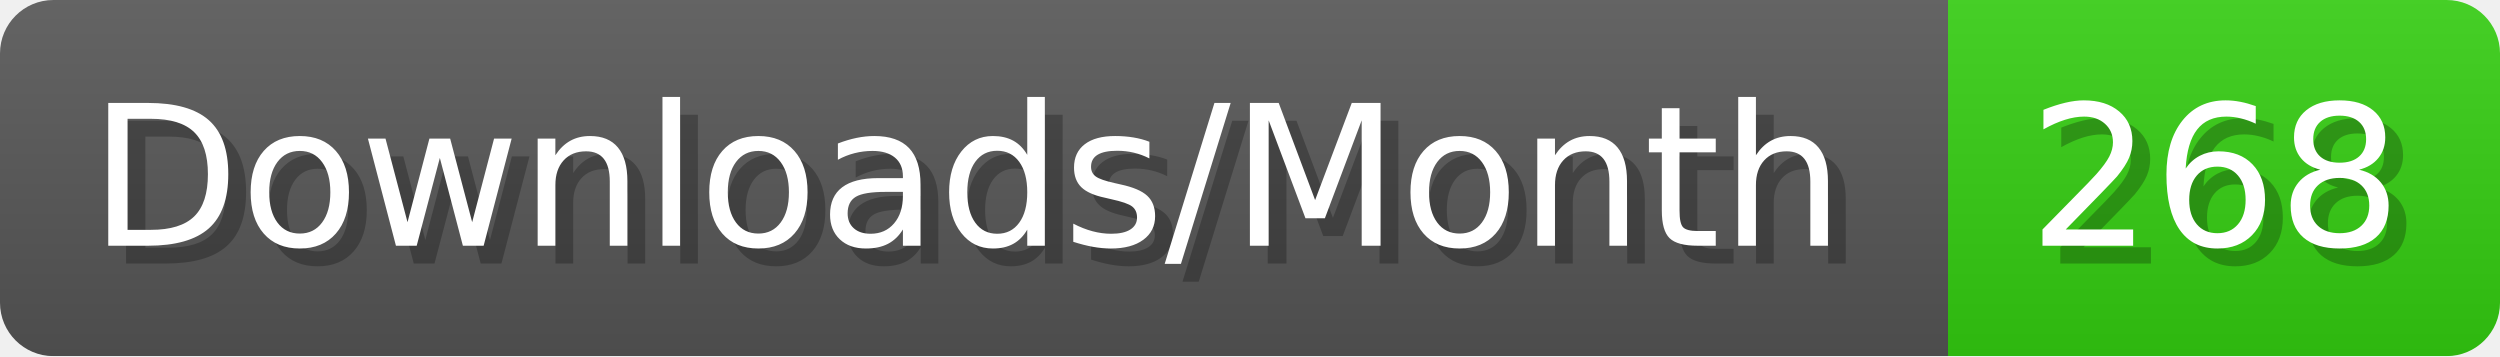
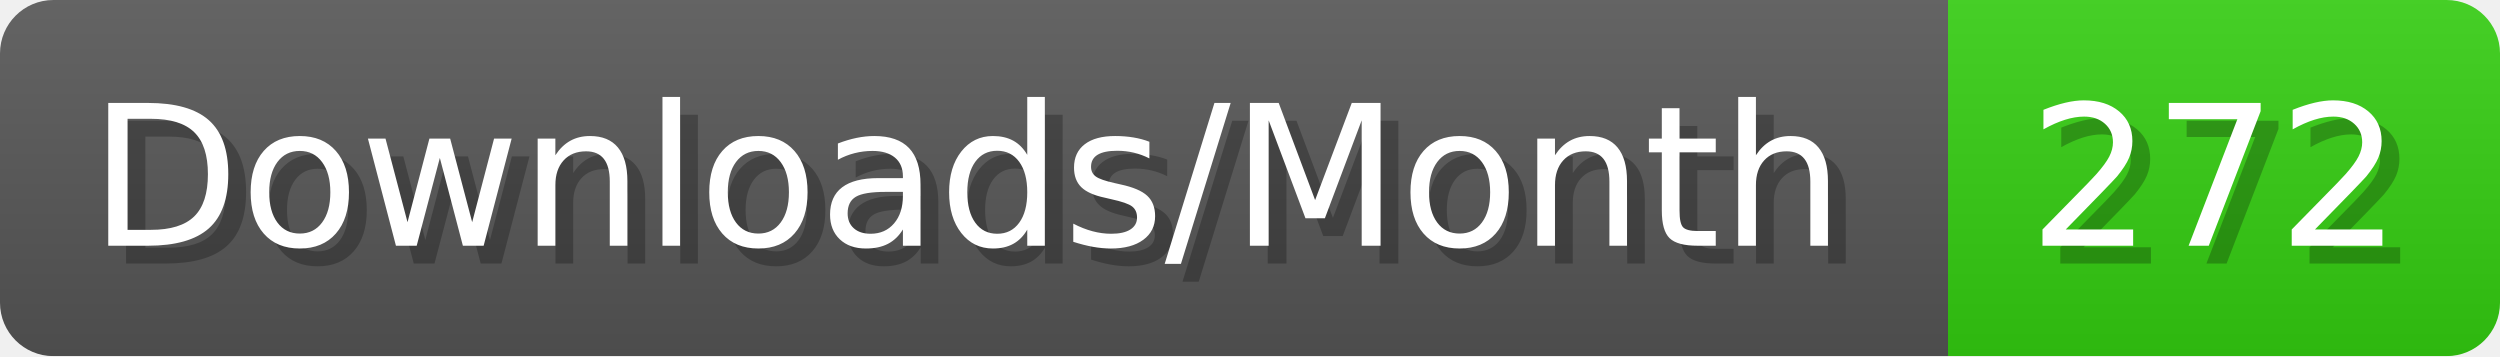
- <svg xmlns="http://www.w3.org/2000/svg" width="140.4" height="20" viewBox="0 0 1404 200" role="img" aria-label="Downloads/Month: 268">
+ <svg xmlns="http://www.w3.org/2000/svg" width="140.4" height="20" viewBox="0 0 1404 200" role="img" aria-label="Downloads/Month: 272">
  <linearGradient id="YlXUI" x2="0" y2="100%">
    <stop offset="0" stop-opacity=".1" stop-color="#EEE" />
    <stop offset="1" stop-opacity=".1" />
  </linearGradient>
  <mask id="JHhop">
    <rect width="1404" height="200" rx="30" fill="#FFF" />
  </mask>
  <g mask="url(#JHhop)">
    <rect width="1094" height="200" fill="#555" />
    <rect width="310" height="200" fill="#3C1" x="1094" />
    <rect width="1404" height="200" fill="url(#YlXUI)" />
  </g>
  <g aria-hidden="true" fill="#fff" text-anchor="start" font-family="Verdana,DejaVu Sans,sans-serif" font-size="110">
    <text x="60" y="148" textLength="994" fill="#000" opacity="0.25">Downloads/Month</text>
    <text x="50" y="138" textLength="994">Downloads/Month</text>
-     <text x="1149" y="148" textLength="210" fill="#000" opacity="0.25">268</text>
-     <text x="1139" y="138" textLength="210">268</text>
+     <text x="1149" y="148" textLength="210" fill="#000" opacity="0.25">272</text>
+     <text x="1139" y="138" textLength="210">272</text>
  </g>
</svg>
